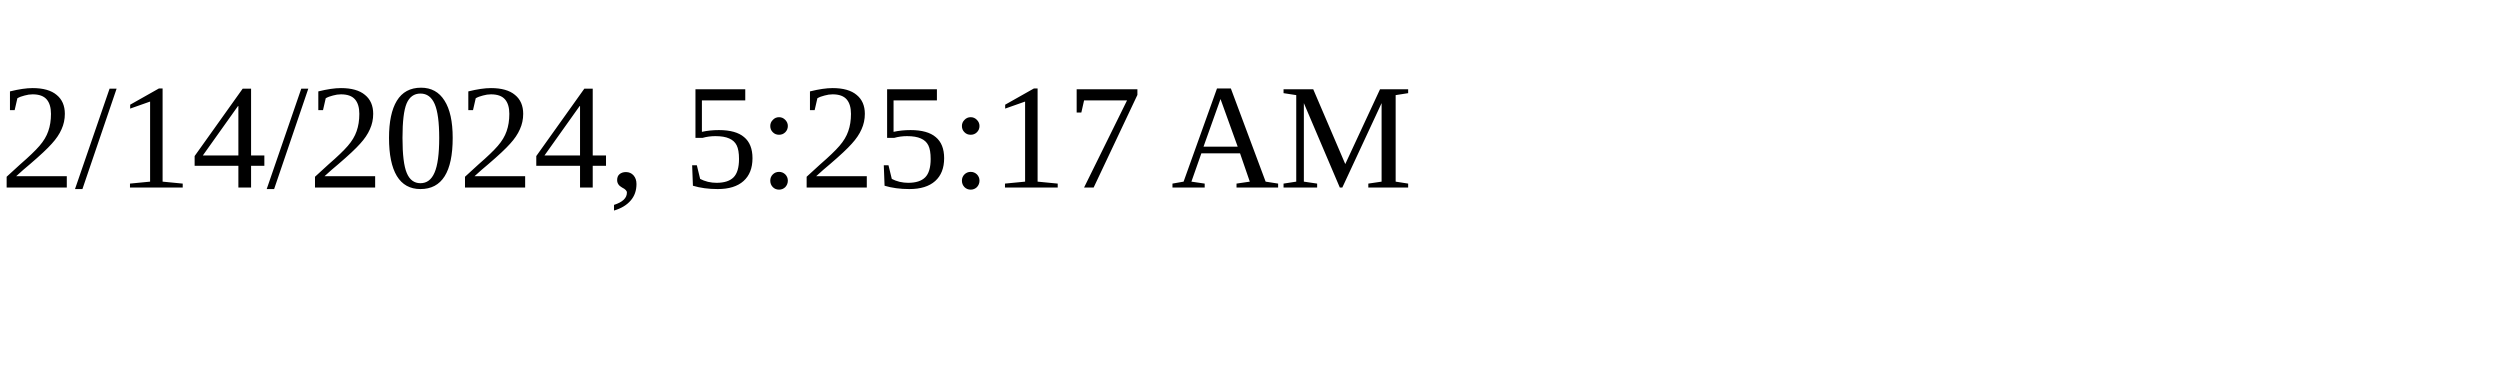
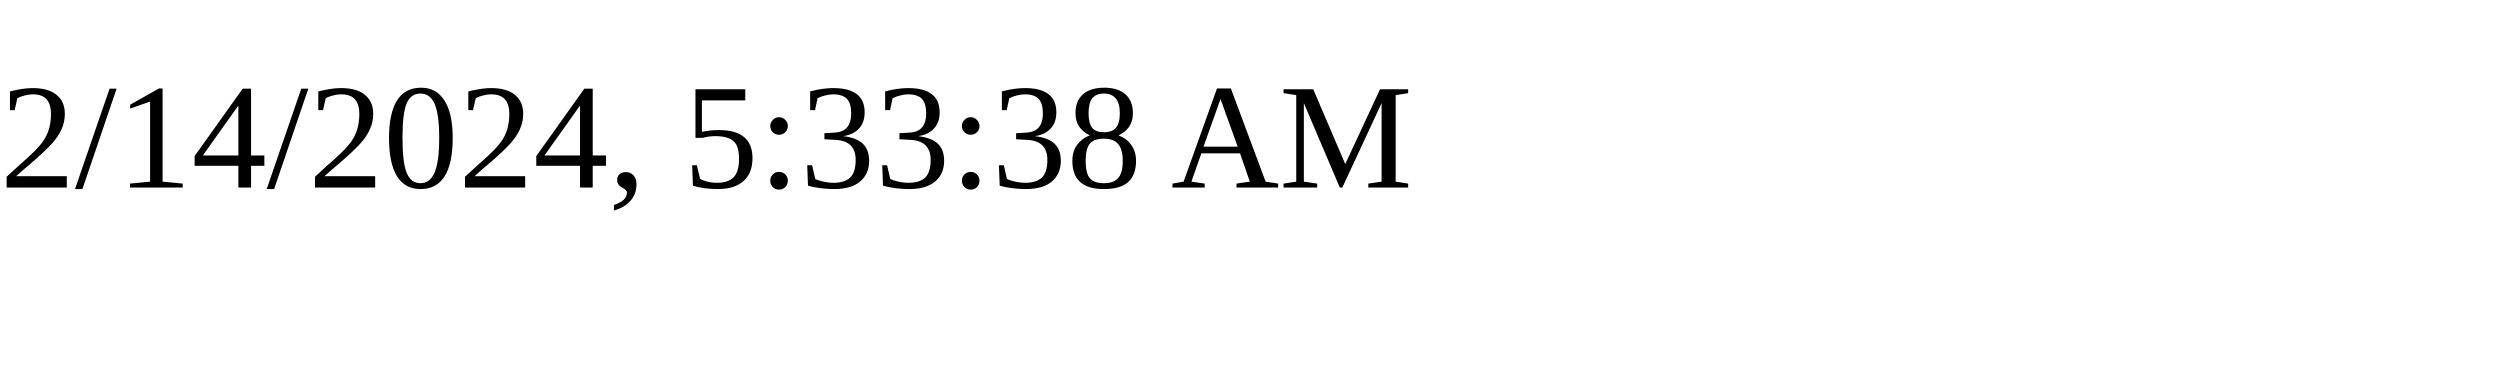
<svg xmlns="http://www.w3.org/2000/svg" height="30" width="200">
-   <text x="0" y="15">2/14/2024, 5:25:17 AM</text>
+   <text x="0" y="15">2/14/2024, 5:33:38 AM</text>
</svg>
